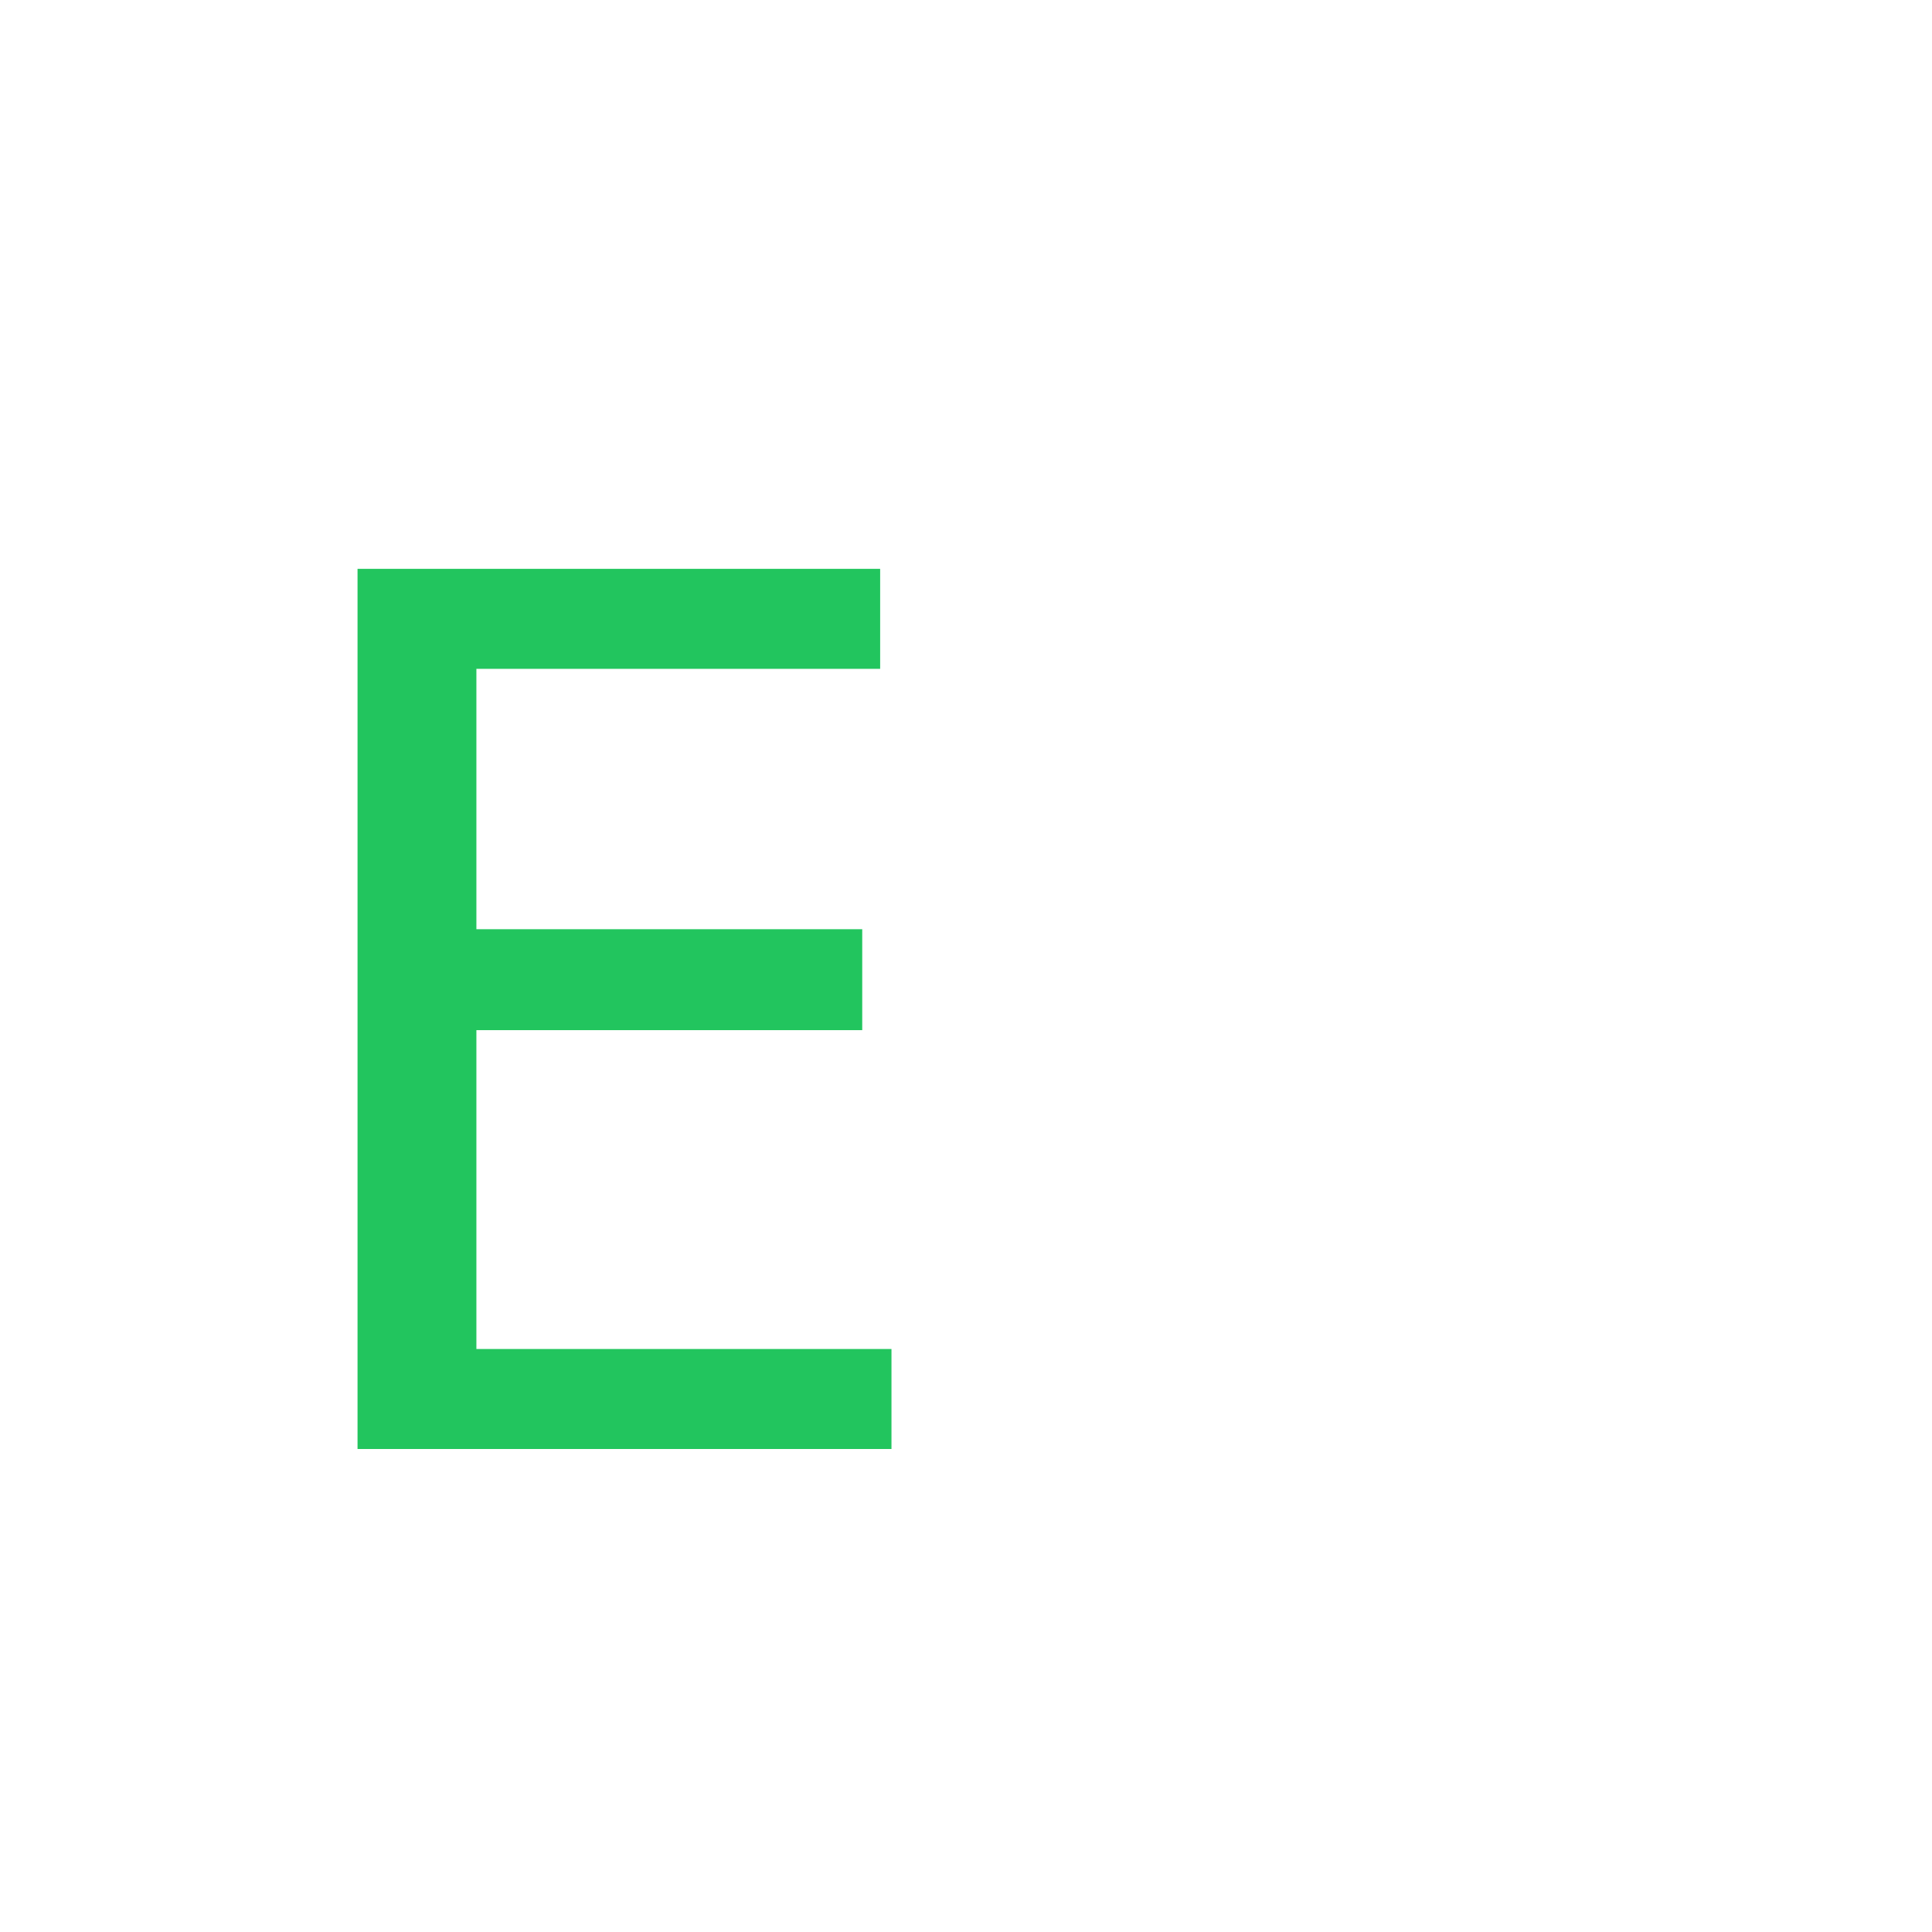
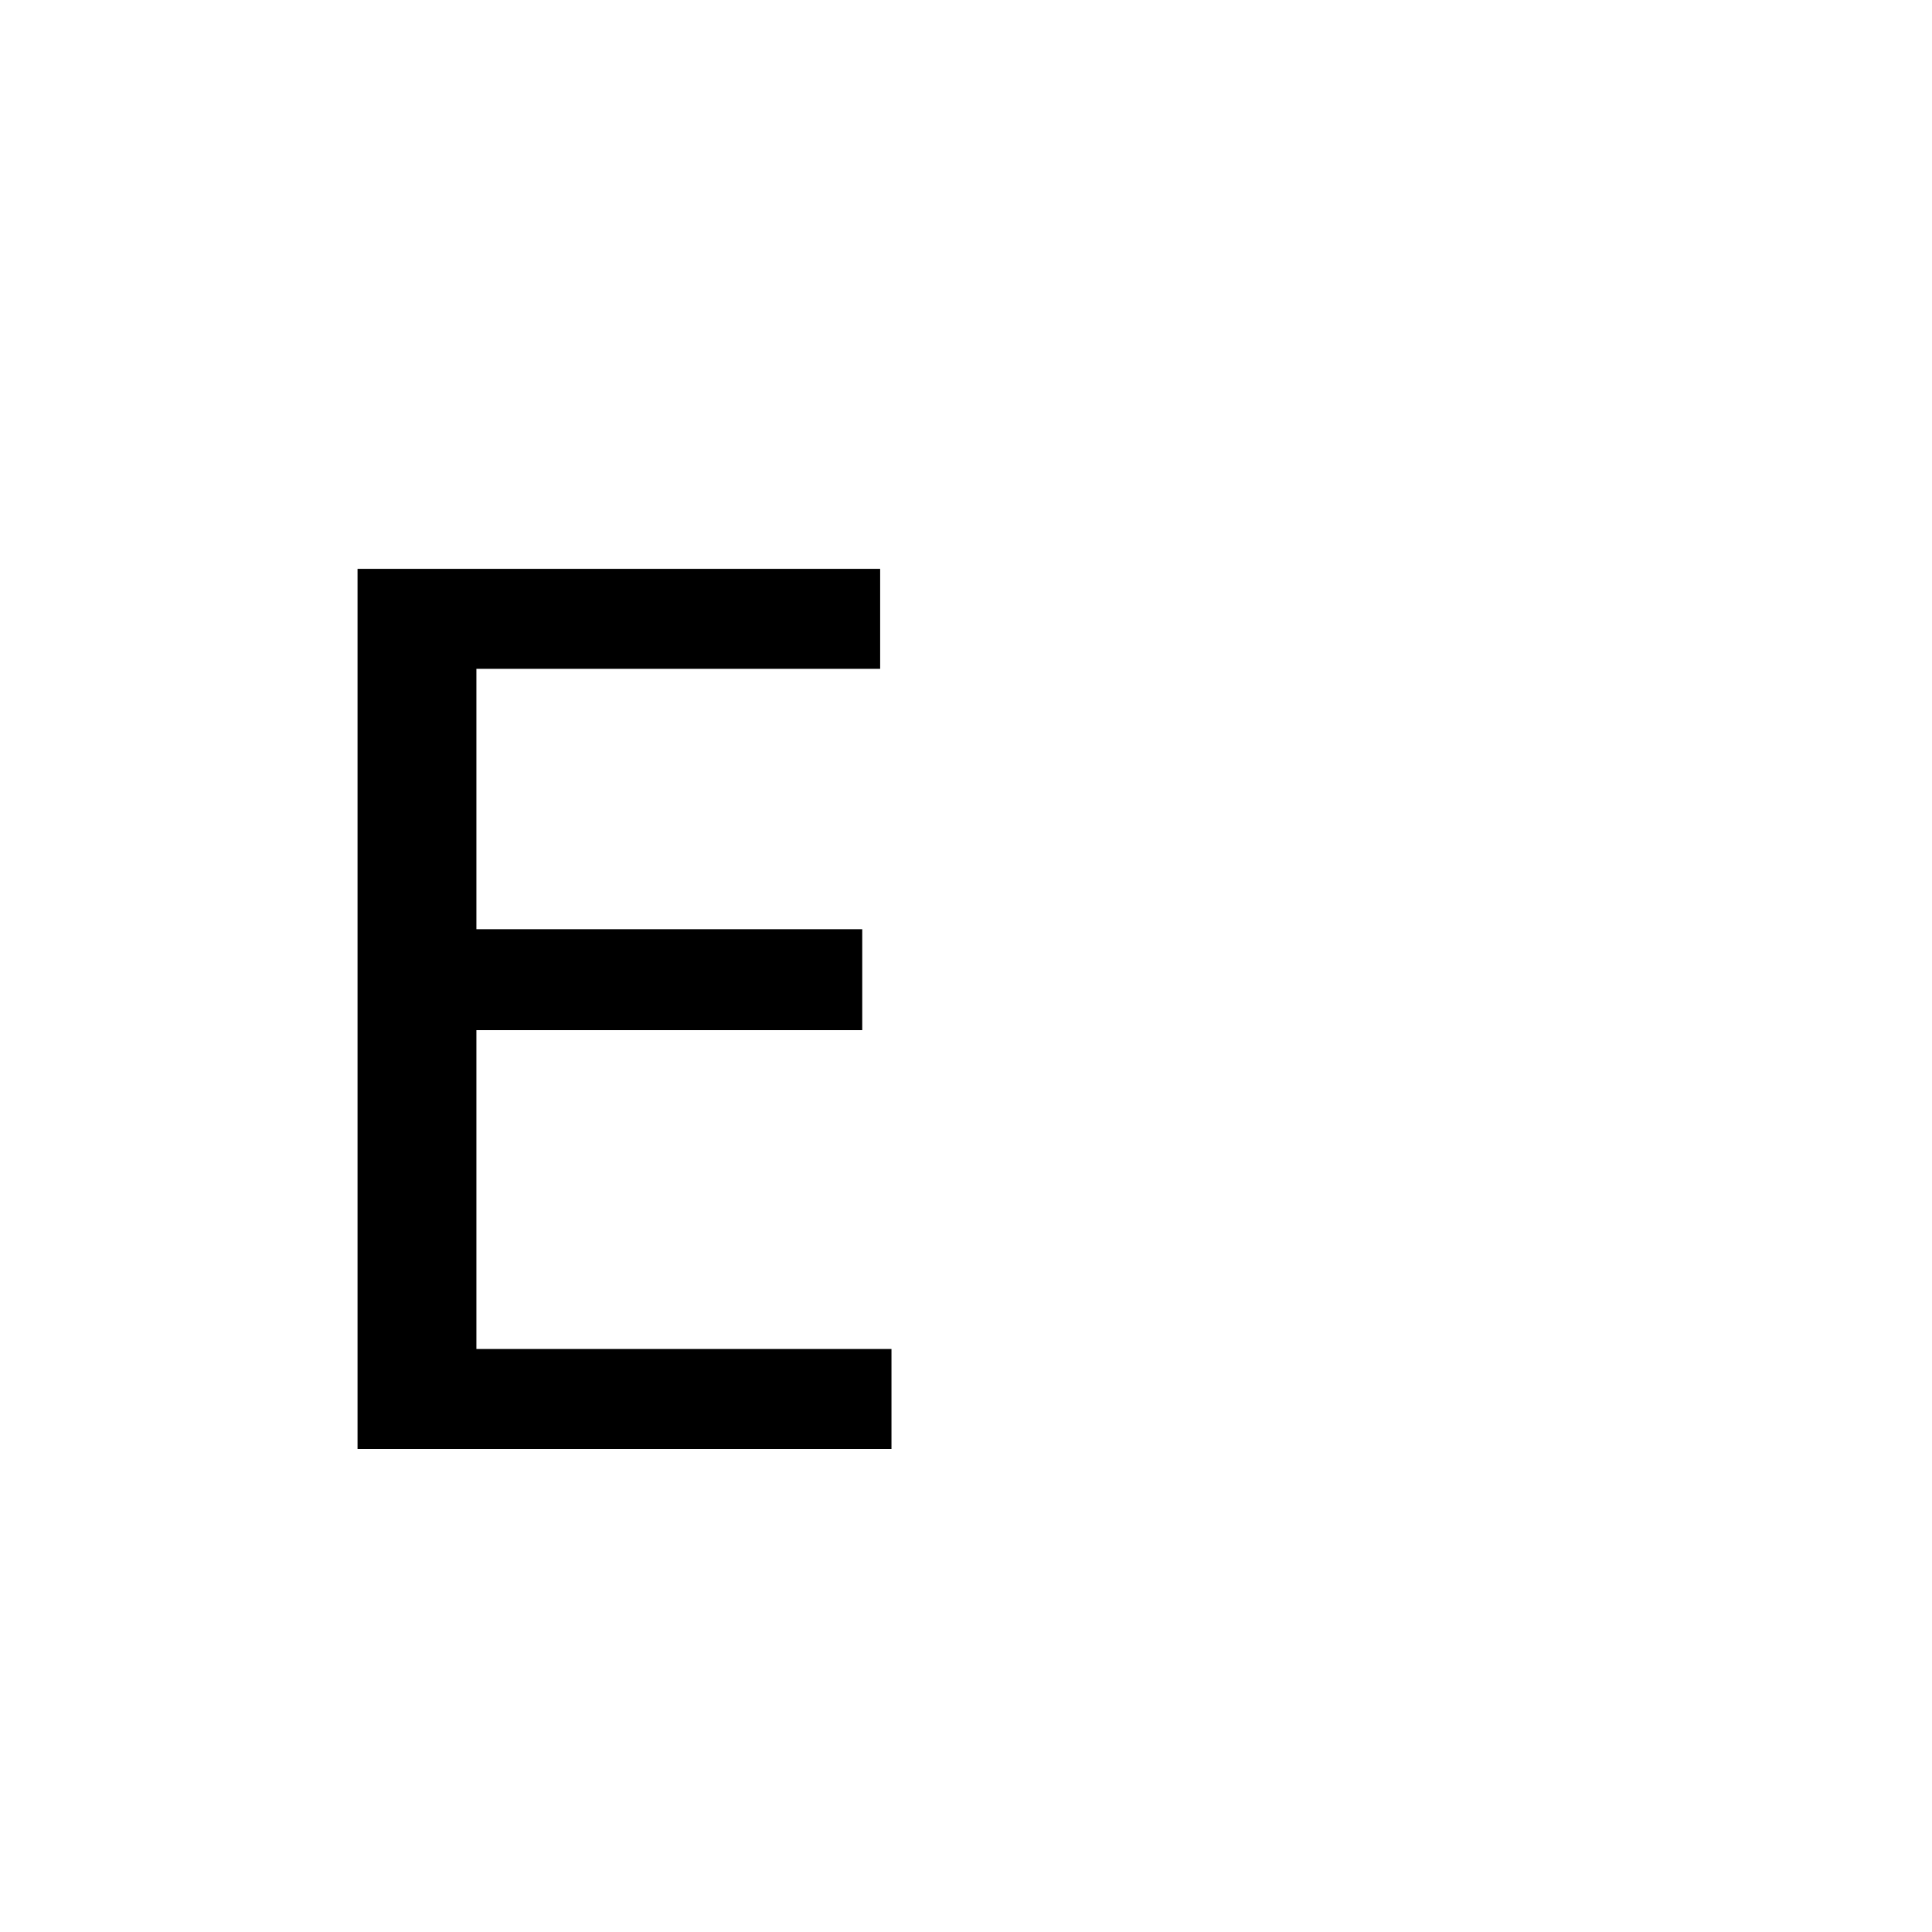
<svg xmlns="http://www.w3.org/2000/svg" viewBox="0 0 32 32">
-   <text x="4" y="24" font-size="20" fill="#22c55e" font-family="monospace">E</text>
+   <text x="4" y="24" font-size="20" fill="oklch(0.65 0.19 145)" font-family="monospace">E</text>
</svg>
